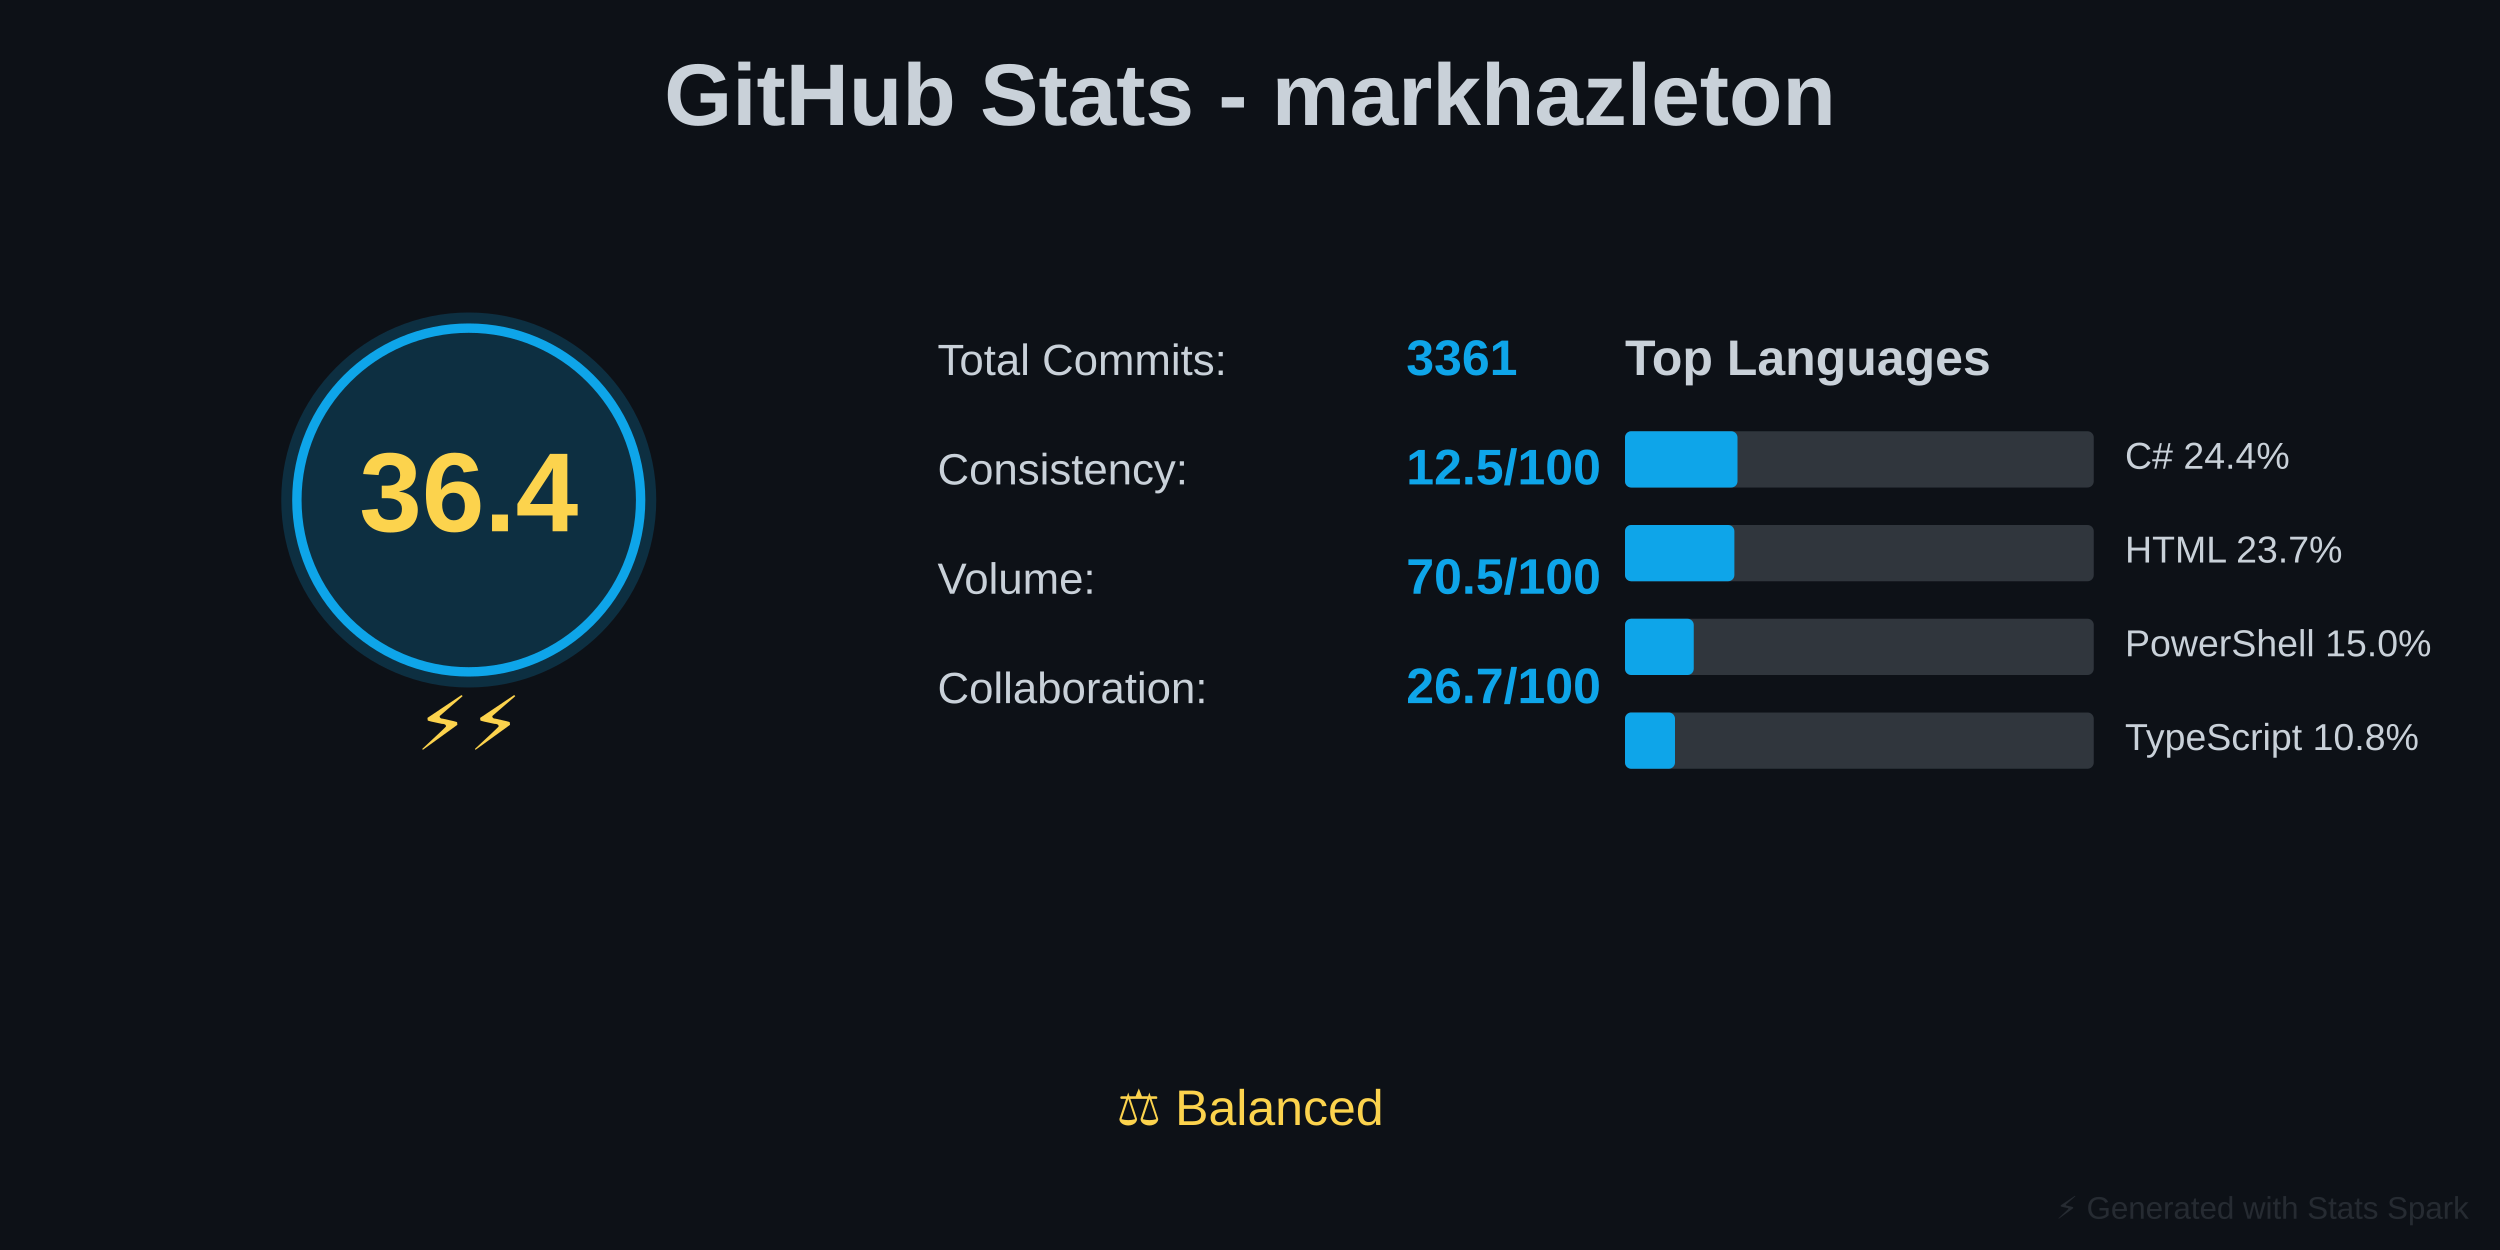
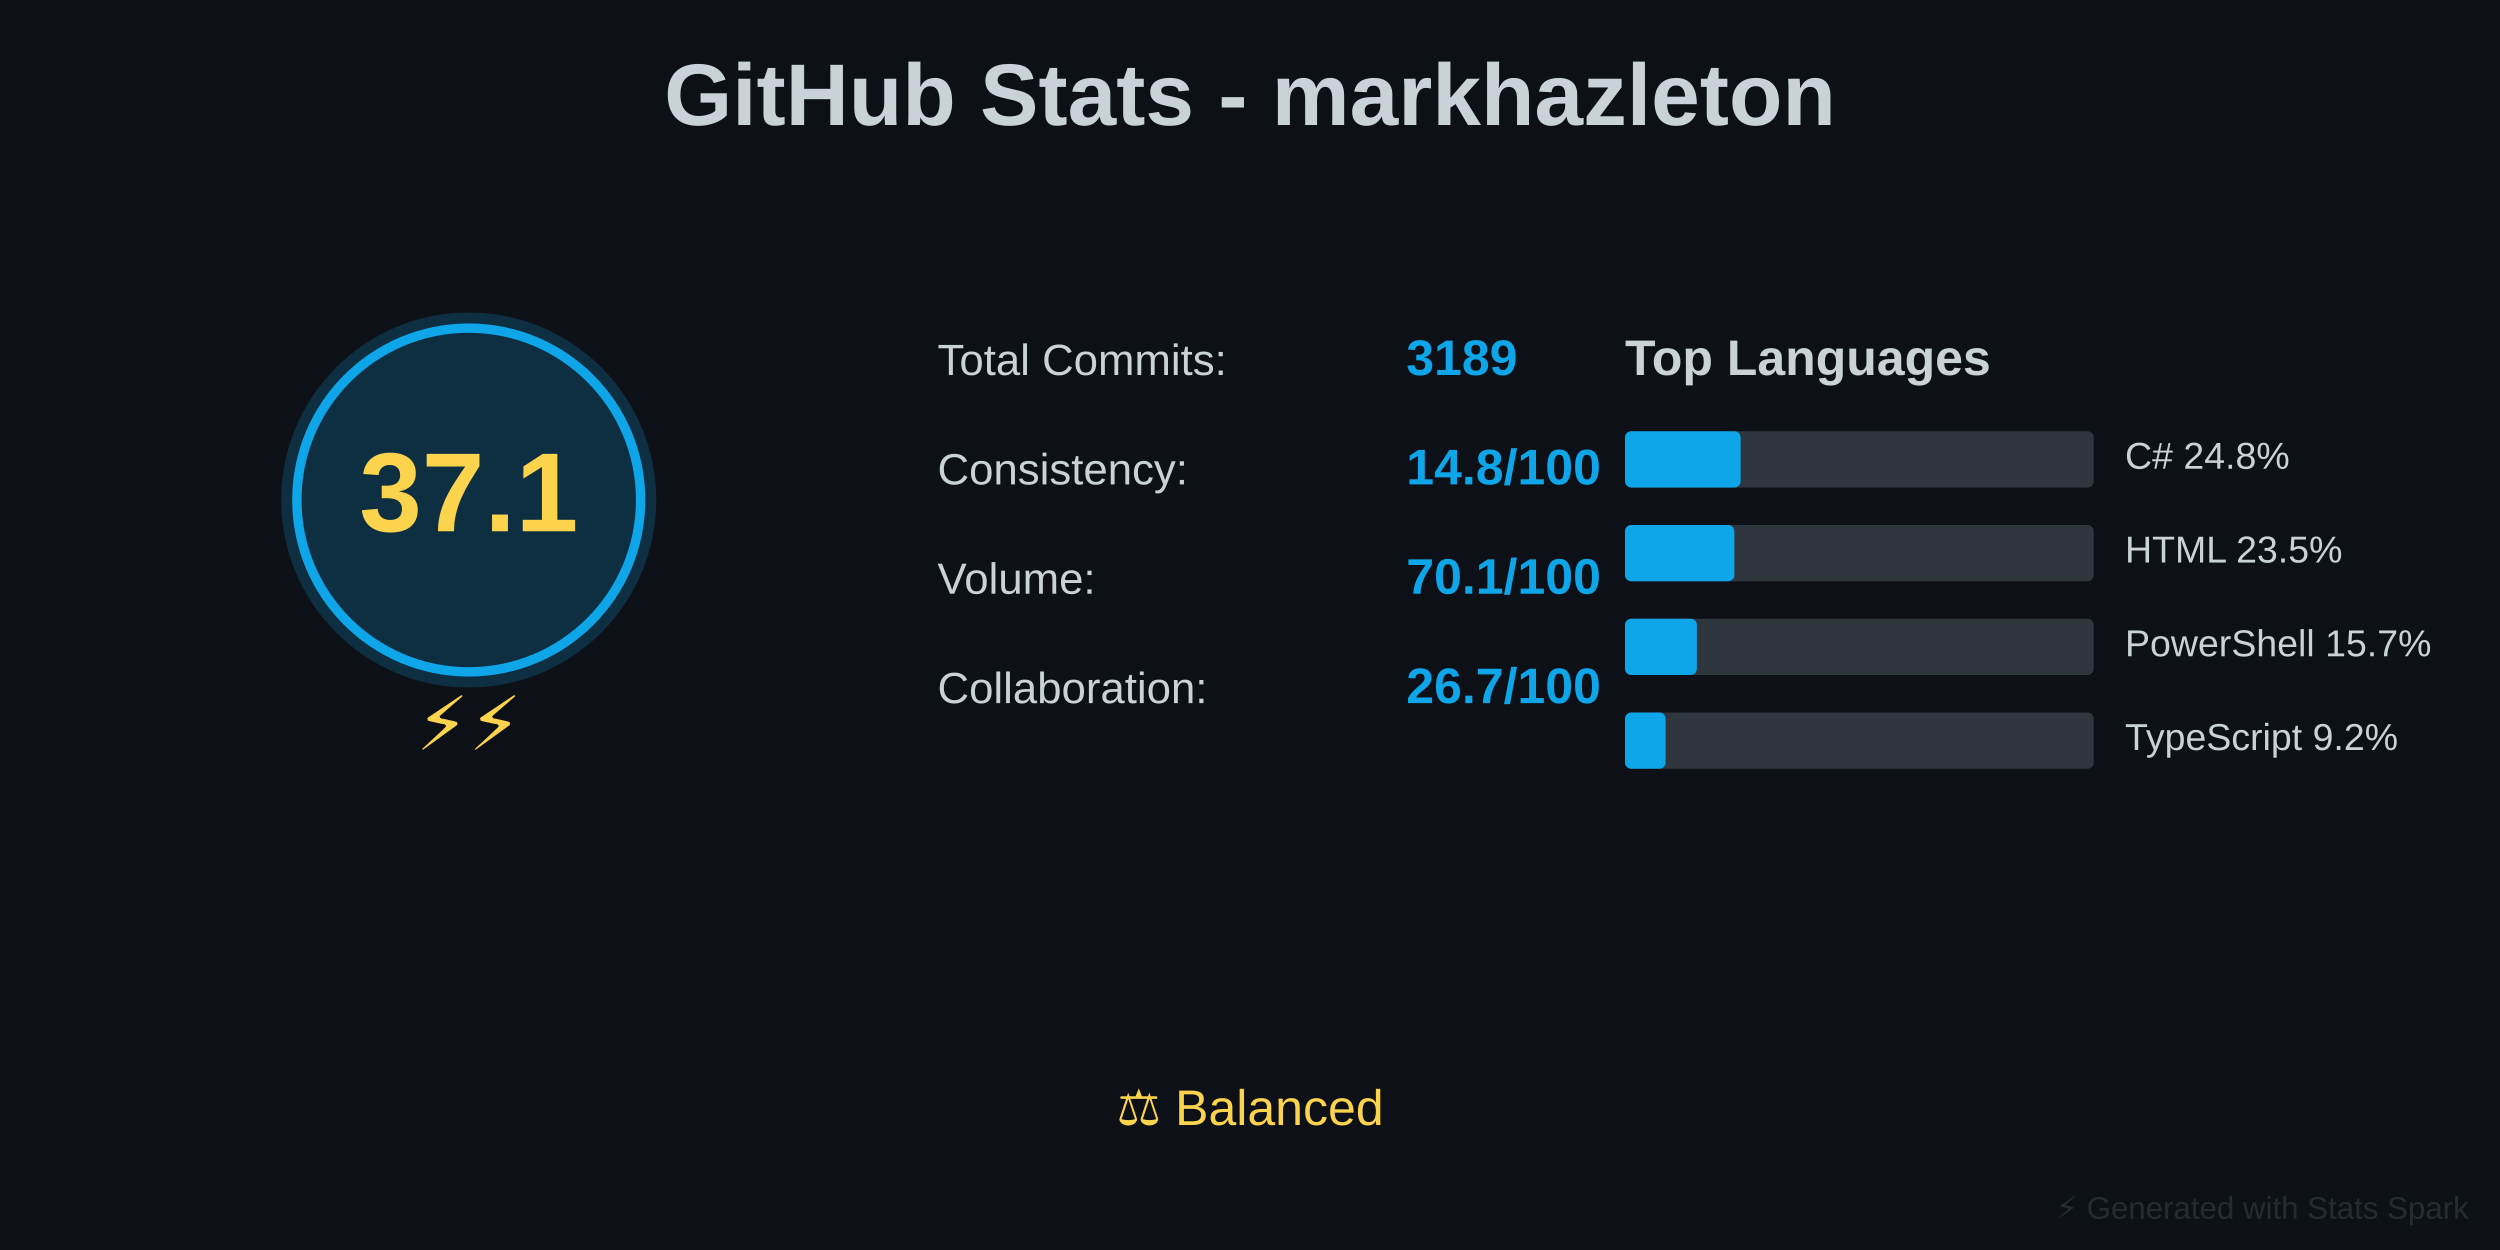
<svg xmlns="http://www.w3.org/2000/svg" baseProfile="full" height="400" version="1.1" width="800">
  <defs />
  <rect fill="#0D1117" height="400" width="800" x="0" y="0" />
  <text fill="#C9D1D9" font-family="Arial, sans-serif" font-size="28px" font-weight="bold" text-anchor="middle" x="400" y="40">GitHub Stats - markhazleton</text>
  <circle cx="150" cy="160" fill="#0EA5E9" opacity="0.2" r="60" />
  <circle cx="150" cy="160" fill="none" r="55" stroke="#0EA5E9" stroke-width="3" />
-   <text fill="#FCD34D" font-family="Arial, sans-serif" font-size="36px" font-weight="bold" text-anchor="middle" x="150" y="170">36.4</text>
+   <text fill="#FCD34D" font-family="Arial, sans-serif" font-size="36px" font-weight="bold" text-anchor="middle" x="150" y="170">37.1</text>
  <text fill="#FCD34D" font-family="Arial, sans-serif" font-size="24px" text-anchor="middle" x="150" y="240">⚡⚡</text>
  <text fill="#C9D1D9" font-family="Arial, sans-serif" font-size="14px" x="300" y="120">Total Commits:</text>
-   <text fill="#0EA5E9" font-family="Arial, sans-serif" font-size="16px" font-weight="bold" x="450" y="120">3361</text>
+   <text fill="#0EA5E9" font-family="Arial, sans-serif" font-size="16px" font-weight="bold" x="450" y="120">3189</text>
  <text fill="#C9D1D9" font-family="Arial, sans-serif" font-size="14px" x="300" y="155">Consistency:</text>
-   <text fill="#0EA5E9" font-family="Arial, sans-serif" font-size="16px" font-weight="bold" x="450" y="155">12.5/100</text>
+   <text fill="#0EA5E9" font-family="Arial, sans-serif" font-size="16px" font-weight="bold" x="450" y="155">14.8/100</text>
  <text fill="#C9D1D9" font-family="Arial, sans-serif" font-size="14px" x="300" y="190">Volume:</text>
-   <text fill="#0EA5E9" font-family="Arial, sans-serif" font-size="16px" font-weight="bold" x="450" y="190">70.5/100</text>
+   <text fill="#0EA5E9" font-family="Arial, sans-serif" font-size="16px" font-weight="bold" x="450" y="190">70.1/100</text>
  <text fill="#C9D1D9" font-family="Arial, sans-serif" font-size="14px" x="300" y="225">Collaboration:</text>
  <text fill="#0EA5E9" font-family="Arial, sans-serif" font-size="16px" font-weight="bold" x="450" y="225">26.7/100</text>
  <text fill="#C9D1D9" font-family="Arial, sans-serif" font-size="16px" font-weight="bold" x="520" y="120">Top Languages</text>
  <rect fill="#30363D" height="18" rx="2" width="150" x="520" y="138" />
-   <rect fill="#0EA5E9" height="18" rx="2" width="36" x="520" y="138" />
-   <text fill="#C9D1D9" font-family="Arial, sans-serif" font-size="12px" x="680" y="150">C# 24.4%</text>
+   <rect fill="#0EA5E9" height="18" rx="2" width="37" x="520" y="138" />
+   <text fill="#C9D1D9" font-family="Arial, sans-serif" font-size="12px" x="680" y="150">C# 24.8%</text>
  <rect fill="#30363D" height="18" rx="2" width="150" x="520" y="168" />
  <rect fill="#0EA5E9" height="18" rx="2" width="35" x="520" y="168" />
-   <text fill="#C9D1D9" font-family="Arial, sans-serif" font-size="12px" x="680" y="180">HTML 23.7%</text>
+   <text fill="#C9D1D9" font-family="Arial, sans-serif" font-size="12px" x="680" y="180">HTML 23.5%</text>
  <rect fill="#30363D" height="18" rx="2" width="150" x="520" y="198" />
-   <rect fill="#0EA5E9" height="18" rx="2" width="22" x="520" y="198" />
-   <text fill="#C9D1D9" font-family="Arial, sans-serif" font-size="12px" x="680" y="210">PowerShell 15.0%</text>
+   <rect fill="#0EA5E9" height="18" rx="2" width="23" x="520" y="198" />
+   <text fill="#C9D1D9" font-family="Arial, sans-serif" font-size="12px" x="680" y="210">PowerShell 15.7%</text>
  <rect fill="#30363D" height="18" rx="2" width="150" x="520" y="228" />
-   <rect fill="#0EA5E9" height="18" rx="2" width="16" x="520" y="228" />
-   <text fill="#C9D1D9" font-family="Arial, sans-serif" font-size="12px" x="680" y="240">TypeScript 10.8%</text>
+   <rect fill="#0EA5E9" height="18" rx="2" width="13" x="520" y="228" />
+   <text fill="#C9D1D9" font-family="Arial, sans-serif" font-size="12px" x="680" y="240">TypeScript 9.2%</text>
  <text fill="#FCD34D" font-family="Arial, sans-serif" font-size="16px" text-anchor="middle" x="400" y="360">⚖️ Balanced</text>
  <text fill="#30363D" font-family="Arial, sans-serif" font-size="10px" opacity="0.7" text-anchor="end" x="790" y="390">⚡ Generated with Stats Spark</text>
</svg>
